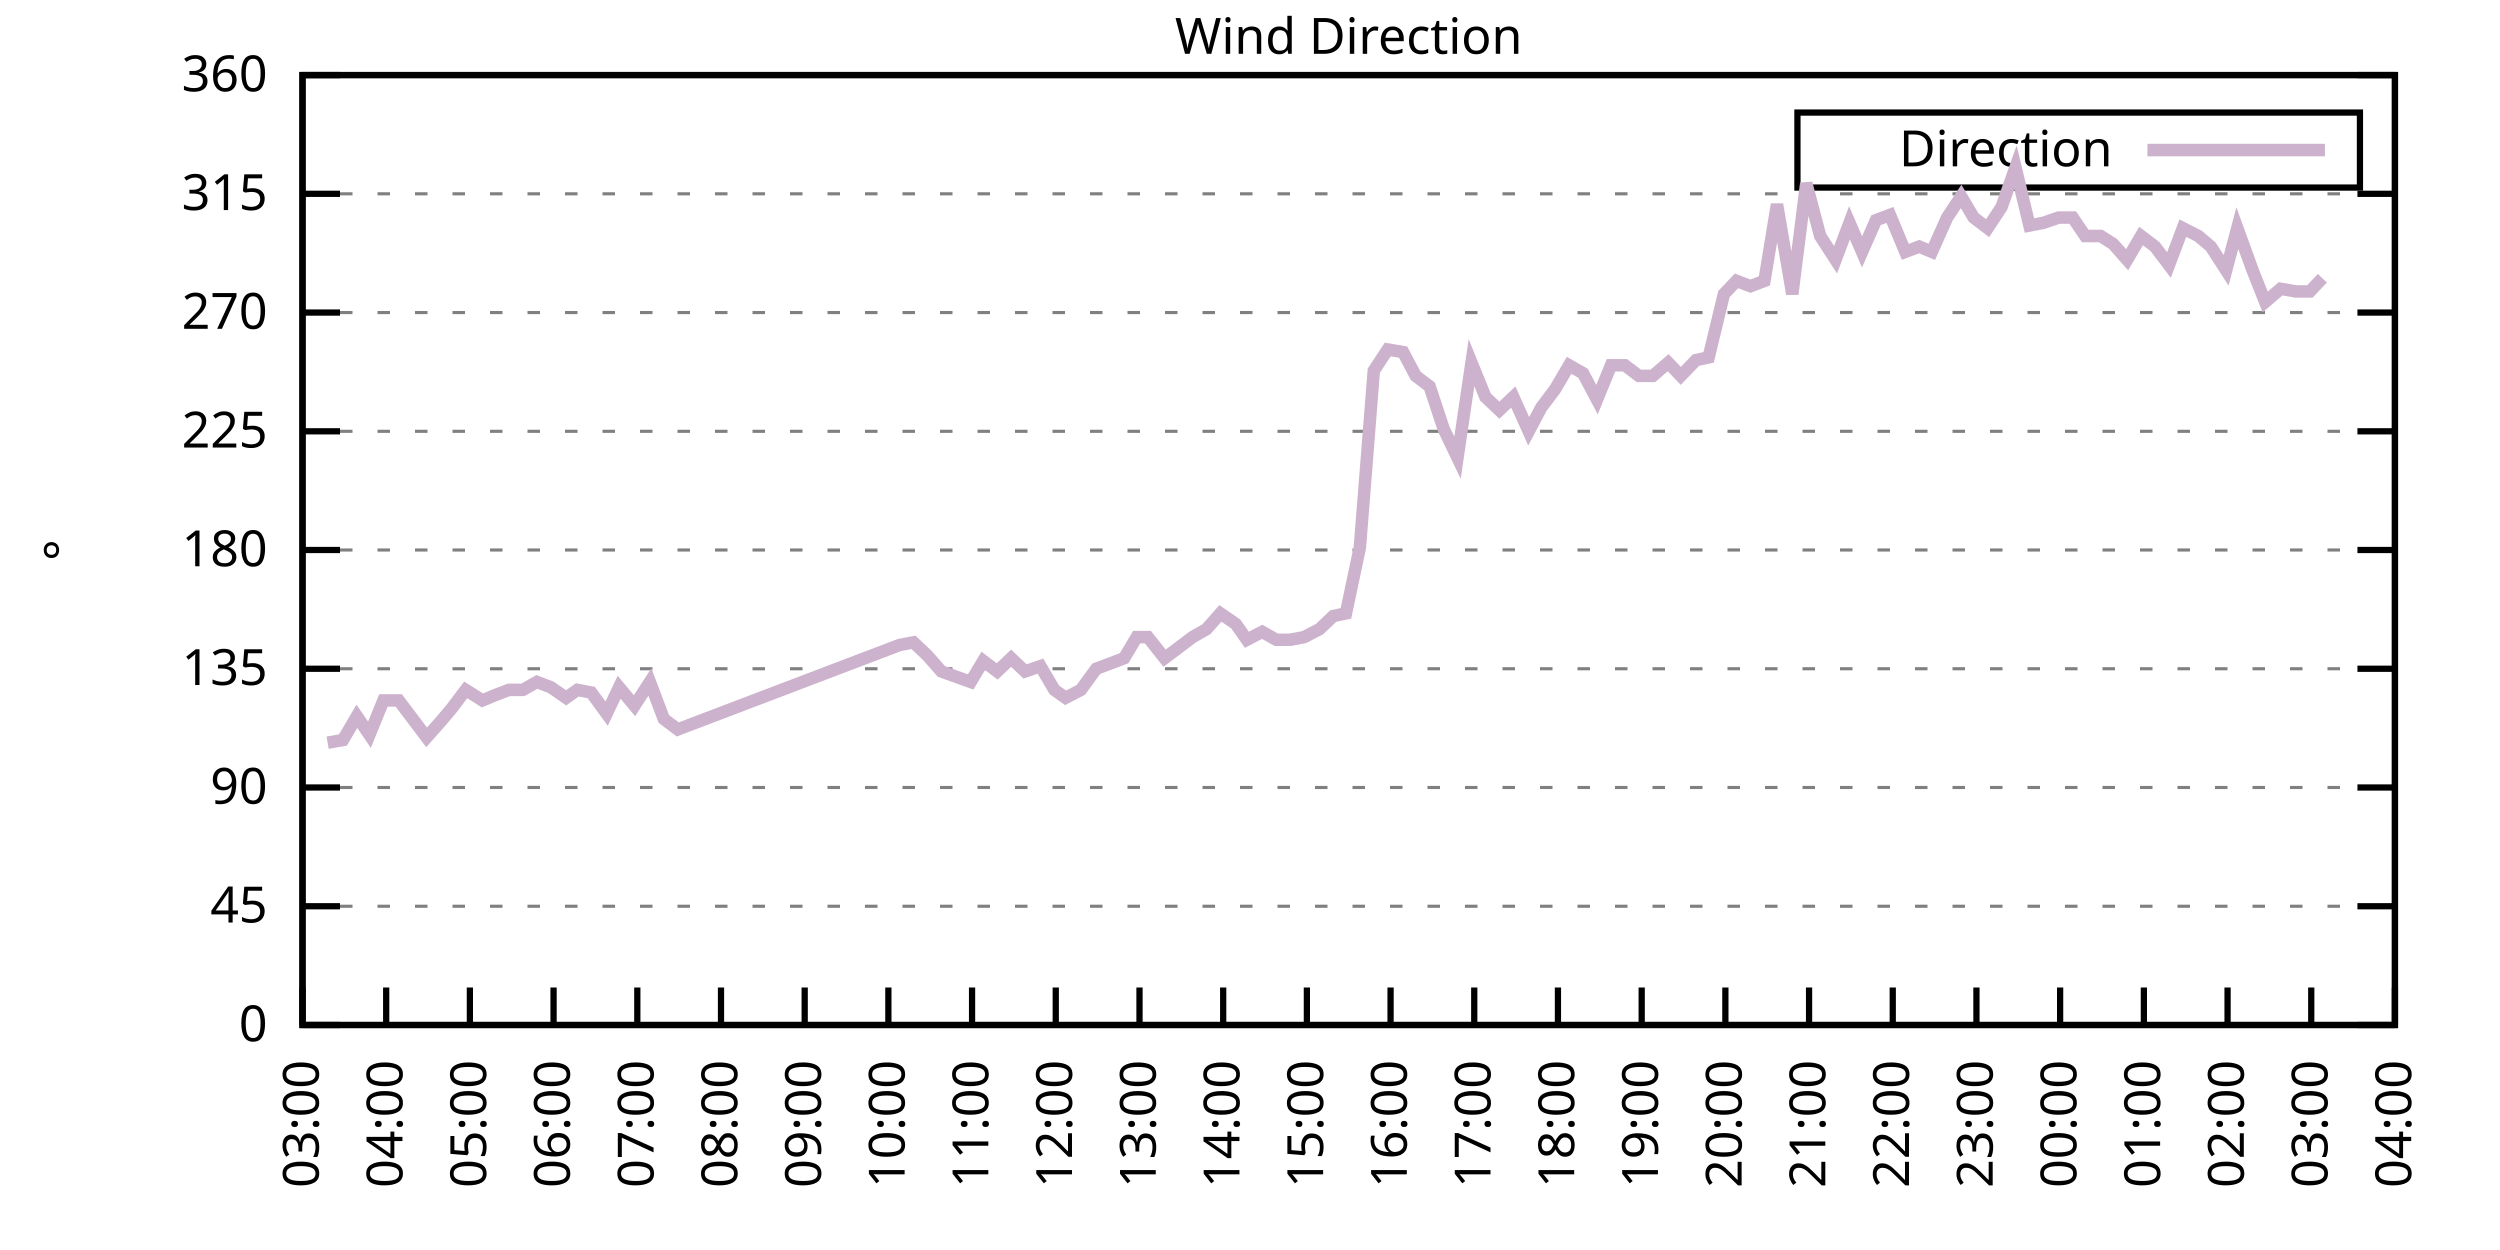
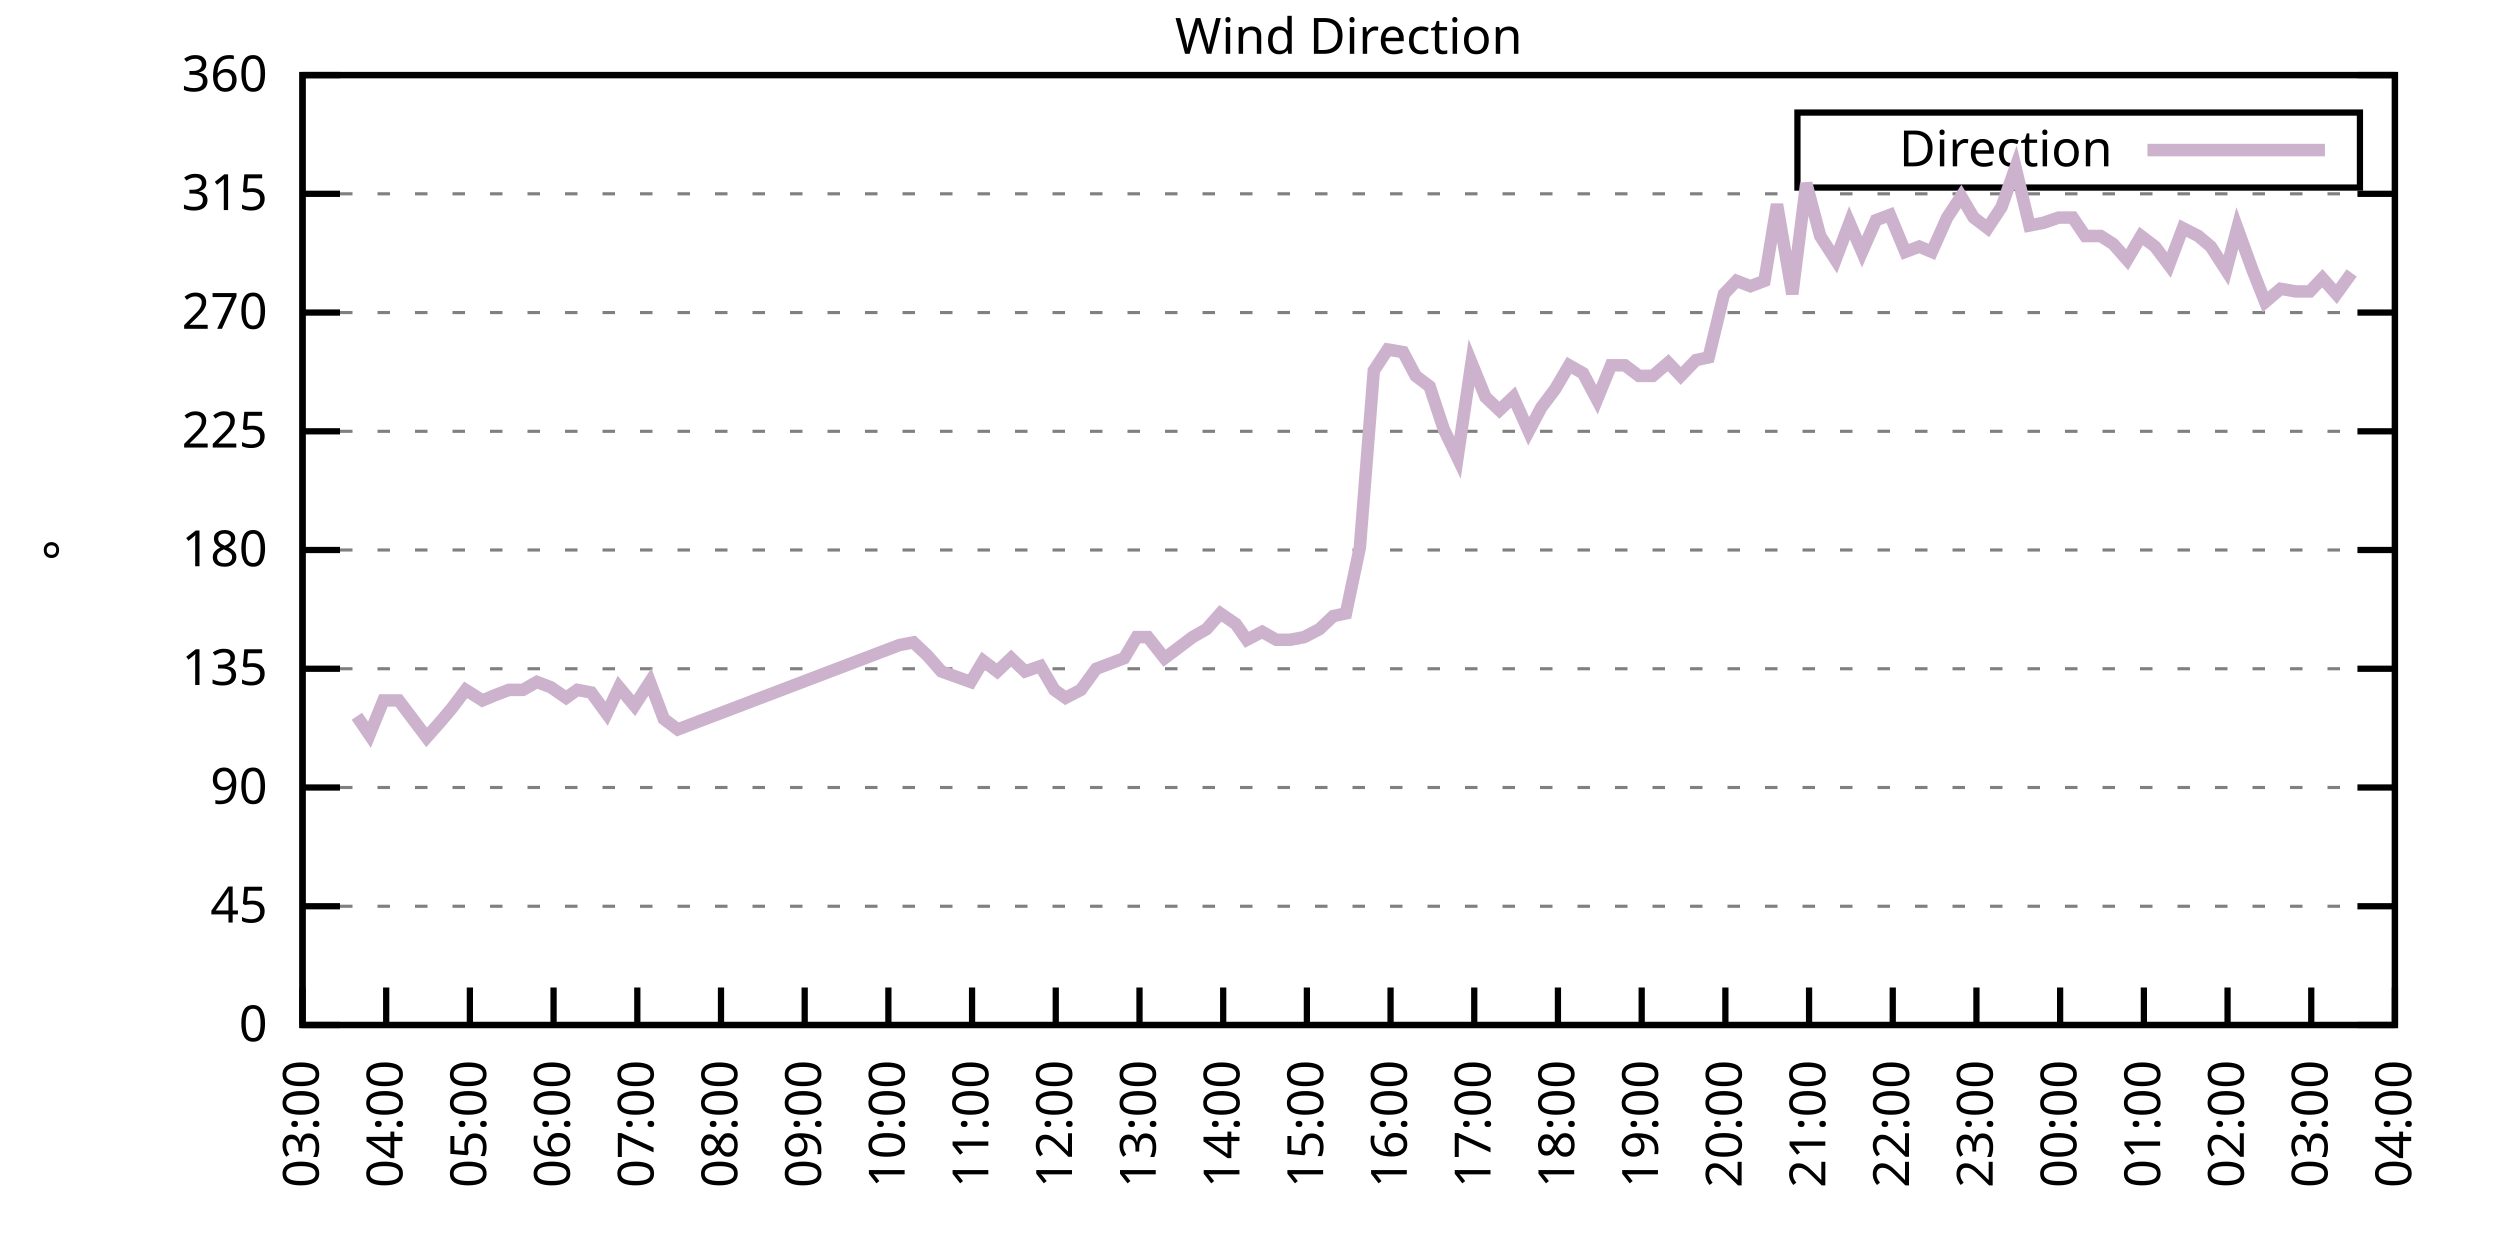
<svg xmlns="http://www.w3.org/2000/svg" xmlns:xlink="http://www.w3.org/1999/xlink" width="400" height="200" viewBox="0 0 400 200">
  <g id="gnuplot_canvas">
    <rect x="0" y="0" width="400" height="200" fill="none" />
    <defs>
      <circle id="gpDot" r="0.5" stroke-width="0.5" stroke="currentColor" />
      <path id="gpPt0" stroke-width="0.333" stroke="currentColor" d="M-1,0 h2 M0,-1 v2" />
      <path id="gpPt1" stroke-width="0.333" stroke="currentColor" d="M-1,-1 L1,1 M1,-1 L-1,1" />
      <path id="gpPt2" stroke-width="0.333" stroke="currentColor" d="M-1,0 L1,0 M0,-1 L0,1 M-1,-1 L1,1 M-1,1 L1,-1" />
      <rect id="gpPt3" stroke-width="0.333" stroke="currentColor" x="-1" y="-1" width="2" height="2" />
      <rect id="gpPt4" stroke-width="0.333" stroke="currentColor" fill="currentColor" x="-1" y="-1" width="2" height="2" />
      <circle id="gpPt5" stroke-width="0.333" stroke="currentColor" cx="0" cy="0" r="1" />
      <use xlink:href="#gpPt5" id="gpPt6" fill="currentColor" stroke="none" />
      <path id="gpPt7" stroke-width="0.333" stroke="currentColor" d="M0,-1.33 L-1.33,0.67 L1.33,0.67 z" />
      <use xlink:href="#gpPt7" id="gpPt8" fill="currentColor" stroke="none" />
      <use xlink:href="#gpPt7" id="gpPt9" stroke="currentColor" transform="rotate(180)" />
      <use xlink:href="#gpPt9" id="gpPt10" fill="currentColor" stroke="none" />
      <use xlink:href="#gpPt3" id="gpPt11" stroke="currentColor" transform="rotate(45)" />
      <use xlink:href="#gpPt11" id="gpPt12" fill="currentColor" stroke="none" />
      <path id="gpPt13" stroke-width="0.333" stroke="currentColor" d="M0,1.330 L1.265,0.411 L0.782,-1.067 L-0.782,-1.076 L-1.265,0.411 z" />
      <use xlink:href="#gpPt13" id="gpPt14" fill="currentColor" stroke="none" />
      <filter id="textbox" filterUnits="objectBoundingBox" x="0" y="0" height="1" width="1">
        <feFlood flood-color="white" flood-opacity="1" result="bgnd" />
        <feComposite in="SourceGraphic" in2="bgnd" operator="atop" />
      </filter>
      <filter id="greybox" filterUnits="objectBoundingBox" x="0" y="0" height="1" width="1">
        <feFlood flood-color="lightgrey" flood-opacity="1" result="grey" />
        <feComposite in="SourceGraphic" in2="grey" operator="atop" />
      </filter>
    </defs>
    <g fill="none" color="white" stroke="currentColor" stroke-width="1.00" stroke-linecap="butt" stroke-linejoin="miter">
</g>
    <g fill="none" color="black" stroke="currentColor" stroke-width="1.00" stroke-linecap="butt" stroke-linejoin="miter">
      <g stroke="none" shape-rendering="crispEdges">
        <polygon fill="rgb(255, 255, 255)" points="48.40,164.00 383.18,164.00 383.18,12.02 48.40,12.02 " />
      </g>
    </g>
    <g fill="none" color="black" stroke="currentColor" stroke-width="1.00" stroke-linecap="butt" stroke-linejoin="miter">
</g>
    <g fill="none" color="black" stroke="black" stroke-width="0.50" stroke-linecap="butt" stroke-linejoin="miter">
</g>
    <g fill="none" color="gray" stroke="currentColor" stroke-width="0.50" stroke-linecap="butt" stroke-linejoin="miter">
      <path stroke="gray" stroke-dasharray="2,4" class="gridline" d="M48.40,164.00 L383.19,164.00  " />
    </g>
    <g fill="none" color="gray" stroke="gray" stroke-width="1.00" stroke-linecap="butt" stroke-linejoin="miter">
</g>
    <g fill="none" color="black" stroke="currentColor" stroke-width="1.00" stroke-linecap="butt" stroke-linejoin="miter">
      <path stroke="black" d="M48.40,164.00 L54.40,164.00 M383.19,164.00 L377.19,164.00  " />
      <g transform="translate(42.80,166.60)" stroke="none" fill="black" font-family="Sans" font-size="8.00" text-anchor="end">
        <text>
          <tspan font-family="Sans"> 0</tspan>
        </text>
      </g>
    </g>
    <g fill="none" color="black" stroke="currentColor" stroke-width="1.00" stroke-linecap="butt" stroke-linejoin="miter">
</g>
    <g fill="none" color="black" stroke="black" stroke-width="0.50" stroke-linecap="butt" stroke-linejoin="miter">
</g>
    <g fill="none" color="gray" stroke="currentColor" stroke-width="0.50" stroke-linecap="butt" stroke-linejoin="miter">
      <path stroke="gray" stroke-dasharray="2,4" class="gridline" d="M48.40,145.00 L383.19,145.00  " />
    </g>
    <g fill="none" color="gray" stroke="gray" stroke-width="1.00" stroke-linecap="butt" stroke-linejoin="miter">
</g>
    <g fill="none" color="black" stroke="currentColor" stroke-width="1.00" stroke-linecap="butt" stroke-linejoin="miter">
      <path stroke="black" d="M48.40,145.00 L54.40,145.00 M383.19,145.00 L377.19,145.00  " />
      <g transform="translate(42.80,147.60)" stroke="none" fill="black" font-family="Sans" font-size="8.00" text-anchor="end">
        <text>
          <tspan font-family="Sans"> 45</tspan>
        </text>
      </g>
    </g>
    <g fill="none" color="black" stroke="currentColor" stroke-width="1.00" stroke-linecap="butt" stroke-linejoin="miter">
</g>
    <g fill="none" color="black" stroke="black" stroke-width="0.50" stroke-linecap="butt" stroke-linejoin="miter">
</g>
    <g fill="none" color="gray" stroke="currentColor" stroke-width="0.50" stroke-linecap="butt" stroke-linejoin="miter">
      <path stroke="gray" stroke-dasharray="2,4" class="gridline" d="M48.40,126.00 L383.19,126.00  " />
    </g>
    <g fill="none" color="gray" stroke="gray" stroke-width="1.00" stroke-linecap="butt" stroke-linejoin="miter">
</g>
    <g fill="none" color="black" stroke="currentColor" stroke-width="1.00" stroke-linecap="butt" stroke-linejoin="miter">
      <path stroke="black" d="M48.40,126.00 L54.40,126.00 M383.19,126.00 L377.19,126.00  " />
      <g transform="translate(42.80,128.60)" stroke="none" fill="black" font-family="Sans" font-size="8.00" text-anchor="end">
        <text>
          <tspan font-family="Sans"> 90</tspan>
        </text>
      </g>
    </g>
    <g fill="none" color="black" stroke="currentColor" stroke-width="1.00" stroke-linecap="butt" stroke-linejoin="miter">
</g>
    <g fill="none" color="black" stroke="black" stroke-width="0.50" stroke-linecap="butt" stroke-linejoin="miter">
</g>
    <g fill="none" color="gray" stroke="currentColor" stroke-width="0.50" stroke-linecap="butt" stroke-linejoin="miter">
      <path stroke="gray" stroke-dasharray="2,4" class="gridline" d="M48.40,107.00 L383.19,107.00  " />
    </g>
    <g fill="none" color="gray" stroke="gray" stroke-width="1.00" stroke-linecap="butt" stroke-linejoin="miter">
</g>
    <g fill="none" color="black" stroke="currentColor" stroke-width="1.00" stroke-linecap="butt" stroke-linejoin="miter">
      <path stroke="black" d="M48.40,107.00 L54.40,107.00 M383.19,107.00 L377.19,107.00  " />
      <g transform="translate(42.80,109.60)" stroke="none" fill="black" font-family="Sans" font-size="8.00" text-anchor="end">
        <text>
          <tspan font-family="Sans"> 135</tspan>
        </text>
      </g>
    </g>
    <g fill="none" color="black" stroke="currentColor" stroke-width="1.00" stroke-linecap="butt" stroke-linejoin="miter">
</g>
    <g fill="none" color="black" stroke="black" stroke-width="0.50" stroke-linecap="butt" stroke-linejoin="miter">
</g>
    <g fill="none" color="gray" stroke="currentColor" stroke-width="0.50" stroke-linecap="butt" stroke-linejoin="miter">
      <path stroke="gray" stroke-dasharray="2,4" class="gridline" d="M48.40,88.00 L383.19,88.00  " />
    </g>
    <g fill="none" color="gray" stroke="gray" stroke-width="1.00" stroke-linecap="butt" stroke-linejoin="miter">
</g>
    <g fill="none" color="black" stroke="currentColor" stroke-width="1.00" stroke-linecap="butt" stroke-linejoin="miter">
      <path stroke="black" d="M48.40,88.00 L54.40,88.00 M383.19,88.00 L377.19,88.00  " />
      <g transform="translate(42.80,90.60)" stroke="none" fill="black" font-family="Sans" font-size="8.00" text-anchor="end">
        <text>
          <tspan font-family="Sans"> 180</tspan>
        </text>
      </g>
    </g>
    <g fill="none" color="black" stroke="currentColor" stroke-width="1.00" stroke-linecap="butt" stroke-linejoin="miter">
</g>
    <g fill="none" color="black" stroke="black" stroke-width="0.50" stroke-linecap="butt" stroke-linejoin="miter">
</g>
    <g fill="none" color="gray" stroke="currentColor" stroke-width="0.50" stroke-linecap="butt" stroke-linejoin="miter">
      <path stroke="gray" stroke-dasharray="2,4" class="gridline" d="M48.40,69.01 L383.19,69.01  " />
    </g>
    <g fill="none" color="gray" stroke="gray" stroke-width="1.00" stroke-linecap="butt" stroke-linejoin="miter">
</g>
    <g fill="none" color="black" stroke="currentColor" stroke-width="1.00" stroke-linecap="butt" stroke-linejoin="miter">
      <path stroke="black" d="M48.40,69.01 L54.40,69.01 M383.19,69.01 L377.19,69.01  " />
      <g transform="translate(42.80,71.61)" stroke="none" fill="black" font-family="Sans" font-size="8.00" text-anchor="end">
        <text>
          <tspan font-family="Sans"> 225</tspan>
        </text>
      </g>
    </g>
    <g fill="none" color="black" stroke="currentColor" stroke-width="1.00" stroke-linecap="butt" stroke-linejoin="miter">
</g>
    <g fill="none" color="black" stroke="black" stroke-width="0.50" stroke-linecap="butt" stroke-linejoin="miter">
</g>
    <g fill="none" color="gray" stroke="currentColor" stroke-width="0.50" stroke-linecap="butt" stroke-linejoin="miter">
      <path stroke="gray" stroke-dasharray="2,4" class="gridline" d="M48.40,50.01 L383.19,50.01  " />
    </g>
    <g fill="none" color="gray" stroke="gray" stroke-width="1.00" stroke-linecap="butt" stroke-linejoin="miter">
</g>
    <g fill="none" color="black" stroke="currentColor" stroke-width="1.00" stroke-linecap="butt" stroke-linejoin="miter">
      <path stroke="black" d="M48.40,50.01 L54.40,50.01 M383.19,50.01 L377.19,50.01  " />
      <g transform="translate(42.80,52.61)" stroke="none" fill="black" font-family="Sans" font-size="8.00" text-anchor="end">
        <text>
          <tspan font-family="Sans"> 270</tspan>
        </text>
      </g>
    </g>
    <g fill="none" color="black" stroke="currentColor" stroke-width="1.00" stroke-linecap="butt" stroke-linejoin="miter">
</g>
    <g fill="none" color="black" stroke="black" stroke-width="0.50" stroke-linecap="butt" stroke-linejoin="miter">
</g>
    <g fill="none" color="gray" stroke="currentColor" stroke-width="0.50" stroke-linecap="butt" stroke-linejoin="miter">
      <path stroke="gray" stroke-dasharray="2,4" class="gridline" d="M48.40,31.01 L383.19,31.01  " />
    </g>
    <g fill="none" color="gray" stroke="gray" stroke-width="1.00" stroke-linecap="butt" stroke-linejoin="miter">
</g>
    <g fill="none" color="black" stroke="currentColor" stroke-width="1.00" stroke-linecap="butt" stroke-linejoin="miter">
      <path stroke="black" d="M48.40,31.01 L54.40,31.01 M383.19,31.01 L377.19,31.01  " />
      <g transform="translate(42.80,33.61)" stroke="none" fill="black" font-family="Sans" font-size="8.00" text-anchor="end">
        <text>
          <tspan font-family="Sans"> 315</tspan>
        </text>
      </g>
    </g>
    <g fill="none" color="black" stroke="currentColor" stroke-width="1.00" stroke-linecap="butt" stroke-linejoin="miter">
</g>
    <g fill="none" color="black" stroke="black" stroke-width="0.50" stroke-linecap="butt" stroke-linejoin="miter">
</g>
    <g fill="none" color="gray" stroke="currentColor" stroke-width="0.50" stroke-linecap="butt" stroke-linejoin="miter">
      <path stroke="gray" stroke-dasharray="2,4" class="gridline" d="M48.40,12.01 L383.19,12.01  " />
    </g>
    <g fill="none" color="gray" stroke="gray" stroke-width="1.00" stroke-linecap="butt" stroke-linejoin="miter">
</g>
    <g fill="none" color="black" stroke="currentColor" stroke-width="1.00" stroke-linecap="butt" stroke-linejoin="miter">
      <path stroke="black" d="M48.40,12.01 L54.40,12.01 M383.19,12.01 L377.19,12.01  " />
      <g transform="translate(42.80,14.61)" stroke="none" fill="black" font-family="Sans" font-size="8.00" text-anchor="end">
        <text>
          <tspan font-family="Sans"> 360</tspan>
        </text>
      </g>
    </g>
    <g fill="none" color="black" stroke="currentColor" stroke-width="1.00" stroke-linecap="butt" stroke-linejoin="miter">
      <path stroke="black" d="M48.40,164.00 L48.40,158.00  " />
      <g transform="translate(51.00,169.60) rotate(270.00)" stroke="none" fill="black" font-family="Sans" font-size="8.00" text-anchor="end">
        <text>
          <tspan font-family="Sans">03:00</tspan>
        </text>
      </g>
    </g>
    <g fill="none" color="black" stroke="currentColor" stroke-width="1.00" stroke-linecap="butt" stroke-linejoin="miter">
      <path stroke="black" d="M61.79,164.00 L61.79,158.00  " />
      <g transform="translate(64.39,169.60) rotate(270.00)" stroke="none" fill="black" font-family="Sans" font-size="8.00" text-anchor="end">
        <text>
          <tspan font-family="Sans">04:00</tspan>
        </text>
      </g>
    </g>
    <g fill="none" color="black" stroke="currentColor" stroke-width="1.00" stroke-linecap="butt" stroke-linejoin="miter">
      <path stroke="black" d="M75.18,164.00 L75.18,158.00  " />
      <g transform="translate(77.78,169.60) rotate(270.00)" stroke="none" fill="black" font-family="Sans" font-size="8.00" text-anchor="end">
        <text>
          <tspan font-family="Sans">05:00</tspan>
        </text>
      </g>
    </g>
    <g fill="none" color="black" stroke="currentColor" stroke-width="1.00" stroke-linecap="butt" stroke-linejoin="miter">
      <path stroke="black" d="M88.57,164.00 L88.57,158.00  " />
      <g transform="translate(91.17,169.60) rotate(270.00)" stroke="none" fill="black" font-family="Sans" font-size="8.00" text-anchor="end">
        <text>
          <tspan font-family="Sans">06:00</tspan>
        </text>
      </g>
    </g>
    <g fill="none" color="black" stroke="currentColor" stroke-width="1.00" stroke-linecap="butt" stroke-linejoin="miter">
      <path stroke="black" d="M101.97,164.00 L101.97,158.00  " />
      <g transform="translate(104.57,169.60) rotate(270.00)" stroke="none" fill="black" font-family="Sans" font-size="8.00" text-anchor="end">
        <text>
          <tspan font-family="Sans">07:00</tspan>
        </text>
      </g>
    </g>
    <g fill="none" color="black" stroke="currentColor" stroke-width="1.00" stroke-linecap="butt" stroke-linejoin="miter">
      <path stroke="black" d="M115.36,164.00 L115.36,158.00  " />
      <g transform="translate(117.96,169.60) rotate(270.00)" stroke="none" fill="black" font-family="Sans" font-size="8.00" text-anchor="end">
        <text>
          <tspan font-family="Sans">08:00</tspan>
        </text>
      </g>
    </g>
    <g fill="none" color="black" stroke="currentColor" stroke-width="1.00" stroke-linecap="butt" stroke-linejoin="miter">
      <path stroke="black" d="M128.75,164.00 L128.75,158.00  " />
      <g transform="translate(131.35,169.60) rotate(270.00)" stroke="none" fill="black" font-family="Sans" font-size="8.00" text-anchor="end">
        <text>
          <tspan font-family="Sans">09:00</tspan>
        </text>
      </g>
    </g>
    <g fill="none" color="black" stroke="currentColor" stroke-width="1.00" stroke-linecap="butt" stroke-linejoin="miter">
      <path stroke="black" d="M142.14,164.00 L142.14,158.00  " />
      <g transform="translate(144.74,169.60) rotate(270.00)" stroke="none" fill="black" font-family="Sans" font-size="8.00" text-anchor="end">
        <text>
          <tspan font-family="Sans">10:00</tspan>
        </text>
      </g>
    </g>
    <g fill="none" color="black" stroke="currentColor" stroke-width="1.00" stroke-linecap="butt" stroke-linejoin="miter">
      <path stroke="black" d="M155.53,164.00 L155.53,158.00  " />
      <g transform="translate(158.13,169.60) rotate(270.00)" stroke="none" fill="black" font-family="Sans" font-size="8.00" text-anchor="end">
        <text>
          <tspan font-family="Sans">11:00</tspan>
        </text>
      </g>
    </g>
    <g fill="none" color="black" stroke="currentColor" stroke-width="1.00" stroke-linecap="butt" stroke-linejoin="miter">
      <path stroke="black" d="M168.92,164.00 L168.92,158.00  " />
      <g transform="translate(171.52,169.60) rotate(270.00)" stroke="none" fill="black" font-family="Sans" font-size="8.00" text-anchor="end">
        <text>
          <tspan font-family="Sans">12:00</tspan>
        </text>
      </g>
    </g>
    <g fill="none" color="black" stroke="currentColor" stroke-width="1.00" stroke-linecap="butt" stroke-linejoin="miter">
      <path stroke="black" d="M182.32,164.00 L182.32,158.00  " />
      <g transform="translate(184.92,169.60) rotate(270.00)" stroke="none" fill="black" font-family="Sans" font-size="8.00" text-anchor="end">
        <text>
          <tspan font-family="Sans">13:00</tspan>
        </text>
      </g>
    </g>
    <g fill="none" color="black" stroke="currentColor" stroke-width="1.00" stroke-linecap="butt" stroke-linejoin="miter">
      <path stroke="black" d="M195.71,164.00 L195.71,158.00  " />
      <g transform="translate(198.31,169.60) rotate(270.00)" stroke="none" fill="black" font-family="Sans" font-size="8.00" text-anchor="end">
        <text>
          <tspan font-family="Sans">14:00</tspan>
        </text>
      </g>
    </g>
    <g fill="none" color="black" stroke="currentColor" stroke-width="1.00" stroke-linecap="butt" stroke-linejoin="miter">
      <path stroke="black" d="M209.10,164.00 L209.10,158.00  " />
      <g transform="translate(211.70,169.60) rotate(270.00)" stroke="none" fill="black" font-family="Sans" font-size="8.00" text-anchor="end">
        <text>
          <tspan font-family="Sans">15:00</tspan>
        </text>
      </g>
    </g>
    <g fill="none" color="black" stroke="currentColor" stroke-width="1.00" stroke-linecap="butt" stroke-linejoin="miter">
      <path stroke="black" d="M222.49,164.00 L222.49,158.00  " />
      <g transform="translate(225.09,169.60) rotate(270.00)" stroke="none" fill="black" font-family="Sans" font-size="8.00" text-anchor="end">
        <text>
          <tspan font-family="Sans">16:00</tspan>
        </text>
      </g>
    </g>
    <g fill="none" color="black" stroke="currentColor" stroke-width="1.00" stroke-linecap="butt" stroke-linejoin="miter">
      <path stroke="black" d="M235.88,164.00 L235.88,158.00  " />
      <g transform="translate(238.48,169.60) rotate(270.00)" stroke="none" fill="black" font-family="Sans" font-size="8.00" text-anchor="end">
        <text>
          <tspan font-family="Sans">17:00</tspan>
        </text>
      </g>
    </g>
    <g fill="none" color="black" stroke="currentColor" stroke-width="1.00" stroke-linecap="butt" stroke-linejoin="miter">
      <path stroke="black" d="M249.27,164.00 L249.27,158.00  " />
      <g transform="translate(251.87,169.60) rotate(270.00)" stroke="none" fill="black" font-family="Sans" font-size="8.00" text-anchor="end">
        <text>
          <tspan font-family="Sans">18:00</tspan>
        </text>
      </g>
    </g>
    <g fill="none" color="black" stroke="currentColor" stroke-width="1.00" stroke-linecap="butt" stroke-linejoin="miter">
      <path stroke="black" d="M262.67,164.00 L262.67,158.00  " />
      <g transform="translate(265.27,169.60) rotate(270.00)" stroke="none" fill="black" font-family="Sans" font-size="8.00" text-anchor="end">
        <text>
          <tspan font-family="Sans">19:00</tspan>
        </text>
      </g>
    </g>
    <g fill="none" color="black" stroke="currentColor" stroke-width="1.00" stroke-linecap="butt" stroke-linejoin="miter">
      <path stroke="black" d="M276.06,164.00 L276.06,158.00  " />
      <g transform="translate(278.66,169.60) rotate(270.00)" stroke="none" fill="black" font-family="Sans" font-size="8.00" text-anchor="end">
        <text>
          <tspan font-family="Sans">20:00</tspan>
        </text>
      </g>
    </g>
    <g fill="none" color="black" stroke="currentColor" stroke-width="1.00" stroke-linecap="butt" stroke-linejoin="miter">
      <path stroke="black" d="M289.45,164.00 L289.45,158.00  " />
      <g transform="translate(292.05,169.60) rotate(270.00)" stroke="none" fill="black" font-family="Sans" font-size="8.00" text-anchor="end">
        <text>
          <tspan font-family="Sans">21:00</tspan>
        </text>
      </g>
    </g>
    <g fill="none" color="black" stroke="currentColor" stroke-width="1.00" stroke-linecap="butt" stroke-linejoin="miter">
      <path stroke="black" d="M302.84,164.00 L302.84,158.00  " />
      <g transform="translate(305.44,169.60) rotate(270.00)" stroke="none" fill="black" font-family="Sans" font-size="8.00" text-anchor="end">
        <text>
          <tspan font-family="Sans">22:00</tspan>
        </text>
      </g>
    </g>
    <g fill="none" color="black" stroke="currentColor" stroke-width="1.00" stroke-linecap="butt" stroke-linejoin="miter">
      <path stroke="black" d="M316.23,164.00 L316.23,158.00  " />
      <g transform="translate(318.83,169.60) rotate(270.00)" stroke="none" fill="black" font-family="Sans" font-size="8.00" text-anchor="end">
        <text>
          <tspan font-family="Sans">23:00</tspan>
        </text>
      </g>
    </g>
    <g fill="none" color="black" stroke="currentColor" stroke-width="1.00" stroke-linecap="butt" stroke-linejoin="miter">
      <path stroke="black" d="M329.62,164.00 L329.62,158.00  " />
      <g transform="translate(332.22,169.60) rotate(270.00)" stroke="none" fill="black" font-family="Sans" font-size="8.00" text-anchor="end">
        <text>
          <tspan font-family="Sans">00:00</tspan>
        </text>
      </g>
    </g>
    <g fill="none" color="black" stroke="currentColor" stroke-width="1.00" stroke-linecap="butt" stroke-linejoin="miter">
      <path stroke="black" d="M343.02,164.00 L343.02,158.00  " />
      <g transform="translate(345.62,169.60) rotate(270.00)" stroke="none" fill="black" font-family="Sans" font-size="8.00" text-anchor="end">
        <text>
          <tspan font-family="Sans">01:00</tspan>
        </text>
      </g>
    </g>
    <g fill="none" color="black" stroke="currentColor" stroke-width="1.00" stroke-linecap="butt" stroke-linejoin="miter">
      <path stroke="black" d="M356.41,164.00 L356.41,158.00  " />
      <g transform="translate(359.01,169.60) rotate(270.00)" stroke="none" fill="black" font-family="Sans" font-size="8.00" text-anchor="end">
        <text>
          <tspan font-family="Sans">02:00</tspan>
        </text>
      </g>
    </g>
    <g fill="none" color="black" stroke="currentColor" stroke-width="1.00" stroke-linecap="butt" stroke-linejoin="miter">
      <path stroke="black" d="M369.80,164.00 L369.80,158.00  " />
      <g transform="translate(372.40,169.60) rotate(270.00)" stroke="none" fill="black" font-family="Sans" font-size="8.00" text-anchor="end">
        <text>
          <tspan font-family="Sans">03:00</tspan>
        </text>
      </g>
    </g>
    <g fill="none" color="black" stroke="currentColor" stroke-width="1.00" stroke-linecap="butt" stroke-linejoin="miter">
      <path stroke="black" d="M383.19,164.00 L383.19,158.00  " />
      <g transform="translate(385.79,169.60) rotate(270.00)" stroke="none" fill="black" font-family="Sans" font-size="8.00" text-anchor="end">
        <text>
          <tspan font-family="Sans">04:00</tspan>
        </text>
      </g>
    </g>
    <g fill="none" color="black" stroke="currentColor" stroke-width="1.00" stroke-linecap="butt" stroke-linejoin="miter">
</g>
    <g fill="none" color="black" stroke="currentColor" stroke-width="1.00" stroke-linecap="butt" stroke-linejoin="miter">
      <path stroke="black" d="M48.40,12.01 L48.40,164.00 L383.19,164.00 L383.19,12.01 L48.40,12.01 Z  " />
    </g>
    <g fill="none" color="black" stroke="currentColor" stroke-width="1.00" stroke-linecap="butt" stroke-linejoin="miter">
</g>
    <g fill="none" color="black" stroke="currentColor" stroke-width="1.00" stroke-linecap="butt" stroke-linejoin="miter">
      <path stroke="black" d="M287.59,30.01 L287.59,18.01 L377.59,18.01 L377.59,30.01 L287.59,30.01 Z  " />
    </g>
    <g id="Wind_direction_plot_1">
      <g fill="none" color="white" stroke="black" stroke-width="2.00" stroke-linecap="butt" stroke-linejoin="miter">
</g>
      <g fill="none" color="black" stroke="currentColor" stroke-width="2.00" stroke-linecap="butt" stroke-linejoin="miter">
        <g transform="translate(337.99,26.61)" stroke="none" fill="black" font-family="Sans" font-size="8.00" text-anchor="end">
          <text>
            <tspan font-family="Sans">Direction</tspan>
          </text>
        </g>
      </g>
      <g fill="none" color="black" stroke="currentColor" stroke-width="2.00" stroke-linecap="butt" stroke-linejoin="miter">
-         <path stroke="rgb(204, 178, 204)" d="M343.59,24.01 L371.99,24.01 M52.42,118.83 L54.87,118.40 L57.10,114.60 L59.11,117.56 L61.35,112.07 L63.80,112.07   L68.26,117.98 L70.50,115.45 L72.28,113.34 L74.51,110.38 L77.19,112.07 L79.20,111.23 L81.43,110.38 L83.66,110.38   L85.90,109.11 L88.13,109.96 L90.58,111.65 L92.37,110.38 L94.60,110.80 L97.06,114.18 L99.06,109.96 L101.52,112.91   L103.98,109.11 L106.21,115.03 L108.44,116.71 L143.93,103.20 L146.16,102.78 L148.39,104.89 L150.62,107.43 L155.31,109.11   L157.32,105.74 L159.55,107.43 L161.78,105.31 L164.01,107.43 L166.47,106.58 L168.70,110.38 L170.49,111.65 L172.94,110.38   L175.40,107.00 L177.63,106.16 L179.86,105.31 L181.87,101.94 L183.66,101.94 L186.33,105.31 L188.57,103.63 L190.80,101.94   L193.03,100.67 L195.26,98.14 L197.72,99.83 L199.50,102.36 L201.96,101.09 L204.19,102.36 L206.42,102.36 L208.65,101.94   L211.11,100.67 L213.34,98.56 L215.35,98.14 L217.58,87.58 L219.81,59.30 L222.04,55.92 L224.50,56.34 L226.51,60.14   L228.74,61.83 L230.97,68.58 L233.20,73.23 L235.44,58.03 L237.67,63.52 L239.90,65.63 L242.13,63.52 L244.59,69.01   L246.60,65.21 L248.83,62.25 L251.06,58.45 L253.29,59.72 L255.52,63.94 L257.76,58.45 L259.99,58.45 L262.22,60.14   L264.45,60.14 L266.91,58.03 L268.92,60.14 L271.37,57.61 L273.38,57.18 L275.83,47.05 L277.84,44.94 L280.07,45.79   L282.31,44.94 L284.32,32.70 L286.77,47.05 L289.00,29.32 L291.23,37.76 L293.69,41.56 L295.92,35.65 L297.93,40.30   L300.16,35.23 L302.39,34.39 L304.85,40.30 L307.08,39.45 L309.09,40.30 L311.54,34.81 L313.78,31.43 L315.79,34.81   L318.02,36.50 L320.25,33.12 L322.48,26.79 L324.71,36.08 L326.95,35.65 L329.40,34.81 L331.63,34.81 L333.64,37.76   L336.10,37.76 L338.10,39.03 L340.34,41.56 L342.57,37.76 L344.80,39.45 L347.03,42.41 L349.26,36.50 L351.72,37.76   L353.73,39.45 L356.18,43.25 L357.97,36.50 L360.42,43.25 L362.43,48.32 L364.89,46.21 L367.34,46.63 L369.58,46.63   L371.58,44.52  " />
+         <path stroke="rgb(204, 178, 204)" d="M343.59,24.01 L371.99,24.01 M57.10,114.60 L59.11,117.56 L61.35,112.07 L63.80,112.07 L68.26,117.98 L70.50,115.45   L72.28,113.34 L74.51,110.38 L77.19,112.07 L79.20,111.23 L81.43,110.38 L83.66,110.38 L85.90,109.11 L88.13,109.96   L90.58,111.65 L92.37,110.38 L94.60,110.80 L97.06,114.18 L99.06,109.96 L101.52,112.91 L103.98,109.11 L106.21,115.03   L108.44,116.71 L143.93,103.20 L146.16,102.78 L148.39,104.89 L150.62,107.43 L155.31,109.11 L157.32,105.74 L159.55,107.43   L161.78,105.31 L164.01,107.43 L166.47,106.58 L168.70,110.38 L170.49,111.65 L172.94,110.38 L175.40,107.00 L177.63,106.16   L179.86,105.31 L181.87,101.94 L183.66,101.94 L186.33,105.31 L188.57,103.63 L190.80,101.94 L193.03,100.67 L195.26,98.14   L197.72,99.83 L199.50,102.36 L201.96,101.09 L204.19,102.36 L206.42,102.36 L208.65,101.94 L211.11,100.67 L213.34,98.56   L215.35,98.14 L217.58,87.58 L219.81,59.30 L222.04,55.92 L224.50,56.34 L226.51,60.14 L228.74,61.83 L230.97,68.58   L233.20,73.23 L235.44,58.03 L237.67,63.52 L239.90,65.63 L242.13,63.52 L244.59,69.01 L246.60,65.21 L248.83,62.25   L251.06,58.45 L253.29,59.72 L255.52,63.94 L257.76,58.45 L259.99,58.45 L262.22,60.14 L264.45,60.14 L266.91,58.03   L268.92,60.14 L271.37,57.61 L273.38,57.18 L275.83,47.05 L277.84,44.94 L280.07,45.79 L282.31,44.94 L284.32,32.70   L286.77,47.05 L289.00,29.32 L291.23,37.76 L293.69,41.56 L295.92,35.65 L297.93,40.30 L300.16,35.23 L302.39,34.39   L304.85,40.30 L307.08,39.45 L309.09,40.30 L311.54,34.81 L313.78,31.43 L315.79,34.81 L318.02,36.50 L320.25,33.12   L322.48,26.79 L324.71,36.08 L326.95,35.65 L329.40,34.81 L331.63,34.81 L333.64,37.76 L336.10,37.76 L338.10,39.03   L340.34,41.56 L342.57,37.76 L344.80,39.45 L347.03,42.41 L349.26,36.50 L351.72,37.76 L353.73,39.45 L356.18,43.25   L357.97,36.50 L360.42,43.25 L362.43,48.32 L364.89,46.21 L367.34,46.63 L369.58,46.63 L371.58,44.52 L373.82,47.05   L376.27,43.67  " />
      </g>
    </g>
    <g fill="none" color="black" stroke="currentColor" stroke-width="2.00" stroke-linecap="butt" stroke-linejoin="miter">
</g>
    <g fill="none" color="black" stroke="black" stroke-width="1.00" stroke-linecap="butt" stroke-linejoin="miter">
</g>
    <g fill="none" color="black" stroke="currentColor" stroke-width="1.00" stroke-linecap="butt" stroke-linejoin="miter">
      <path stroke="black" d="M48.40,12.01 L48.40,164.00 L383.19,164.00 L383.19,12.01 L48.40,12.01 Z  " />
      <g transform="translate(12.80,88.01) rotate(270.00)" stroke="none" fill="black" font-family="Sans" font-size="8.00" text-anchor="middle">
        <text>
          <tspan font-family="Sans">°</tspan>
        </text>
      </g>
    </g>
    <g fill="none" color="black" stroke="currentColor" stroke-width="1.00" stroke-linecap="butt" stroke-linejoin="miter">
</g>
    <g fill="none" color="black" stroke="currentColor" stroke-width="1.00" stroke-linecap="butt" stroke-linejoin="miter">
      <g transform="translate(215.79,8.61)" stroke="none" fill="black" font-family="Sans" font-size="8.00" text-anchor="middle">
        <text>
          <tspan font-family="Sans">Wind Direction</tspan>
        </text>
      </g>
    </g>
    <g fill="none" color="black" stroke="currentColor" stroke-width="1.00" stroke-linecap="butt" stroke-linejoin="miter">
</g>
  </g>
</svg>
